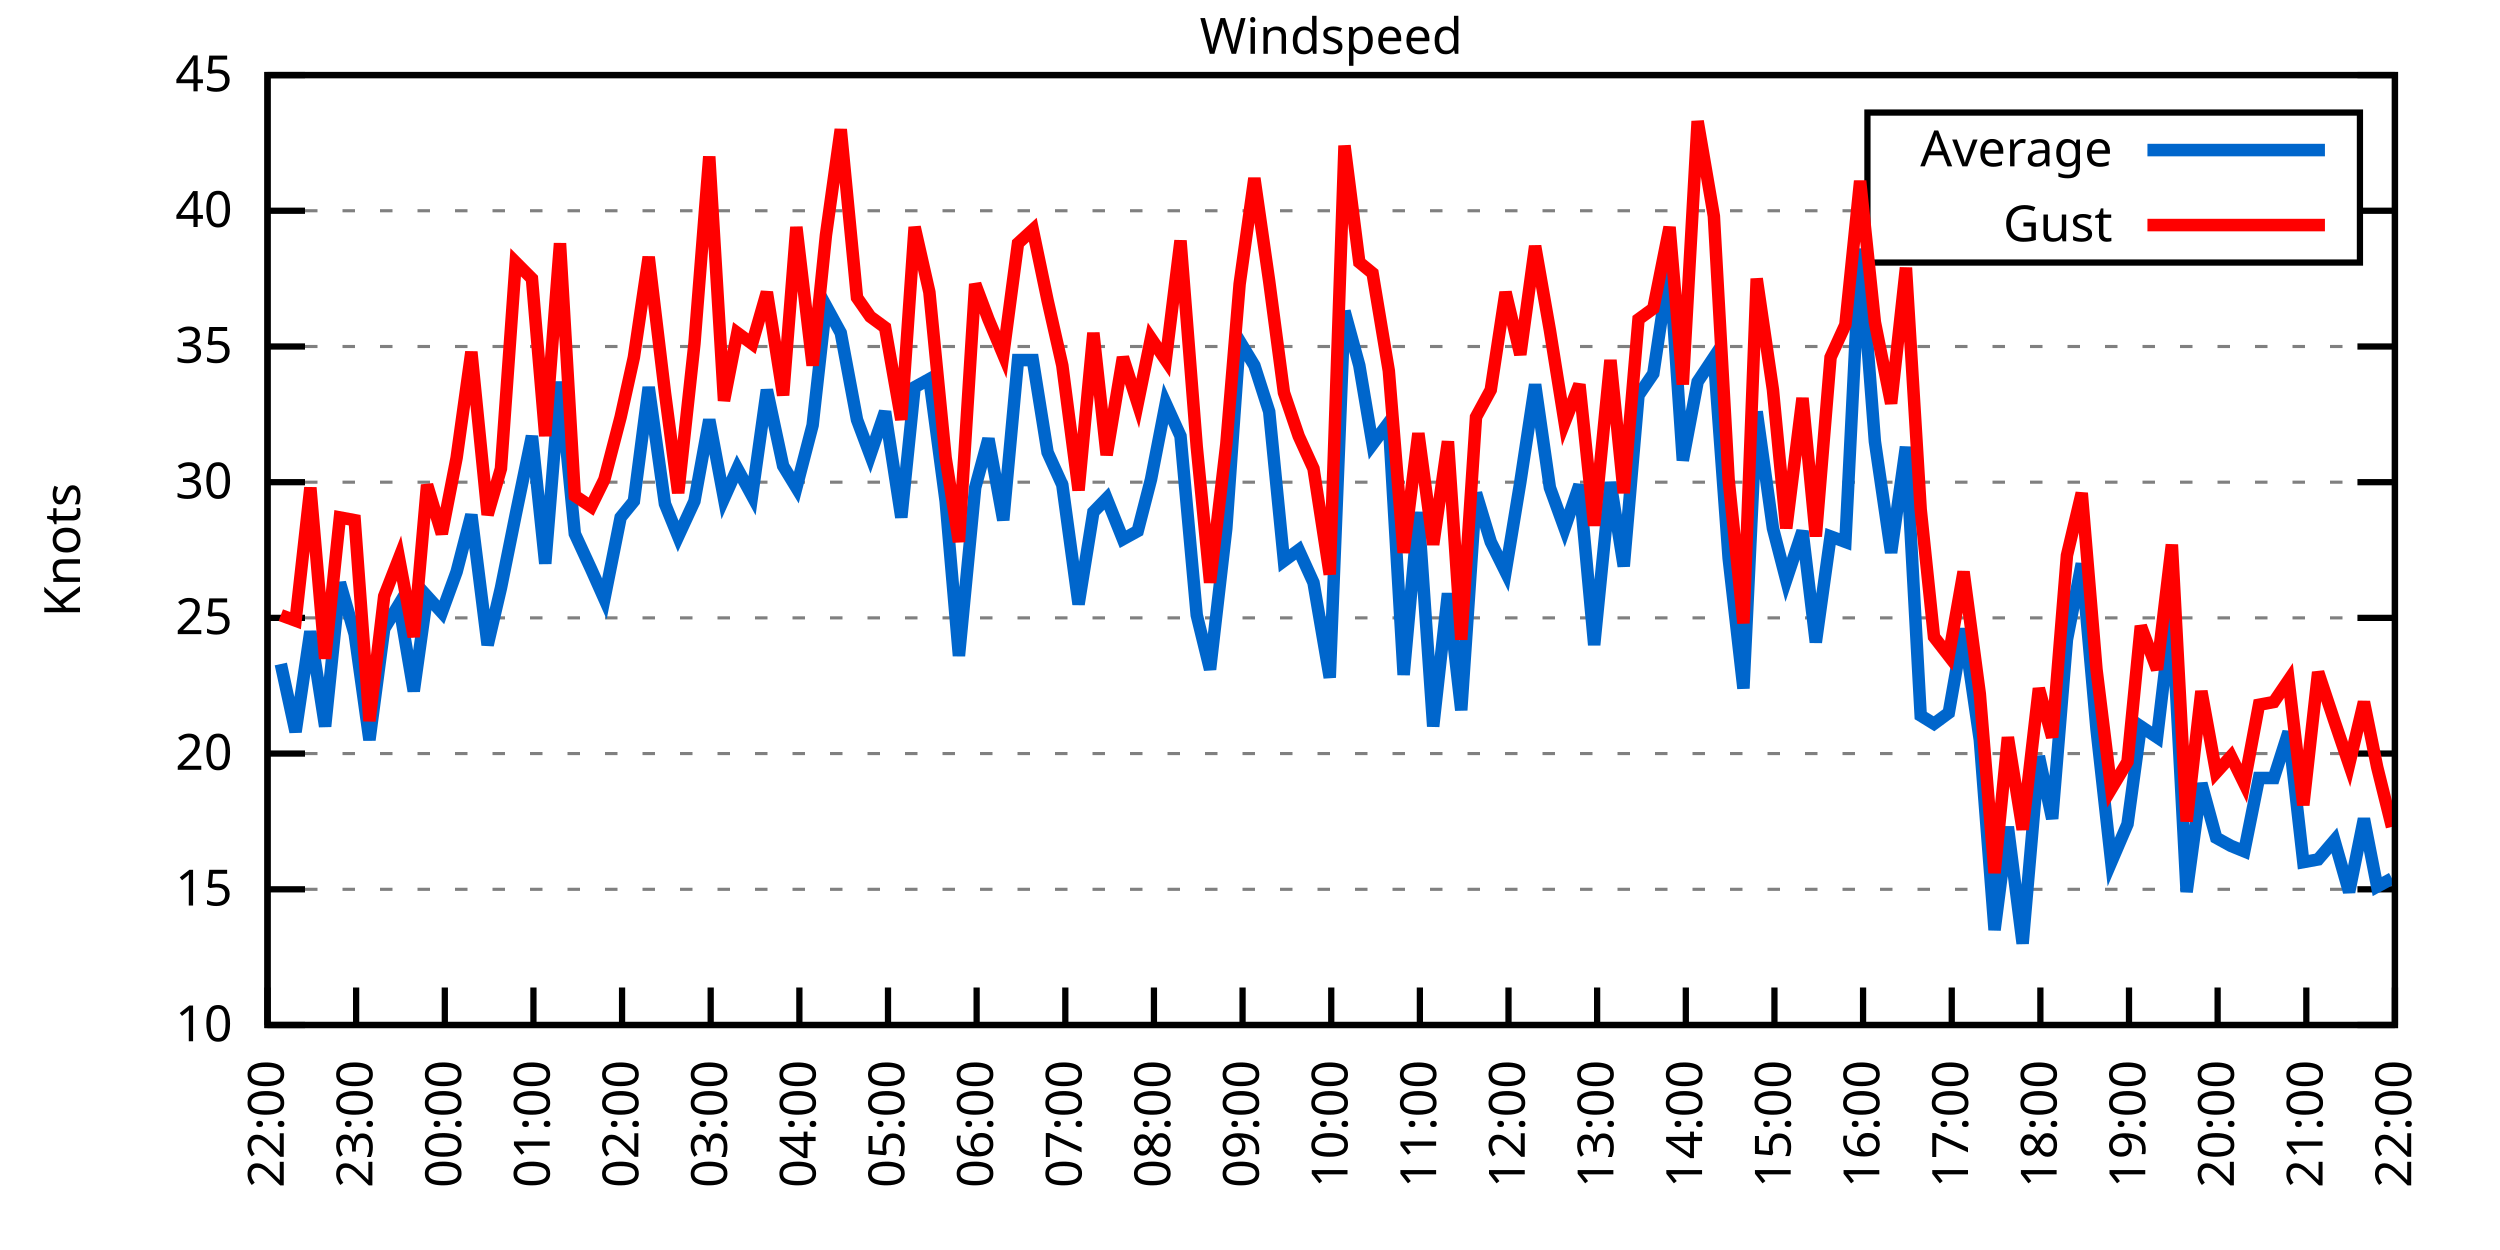
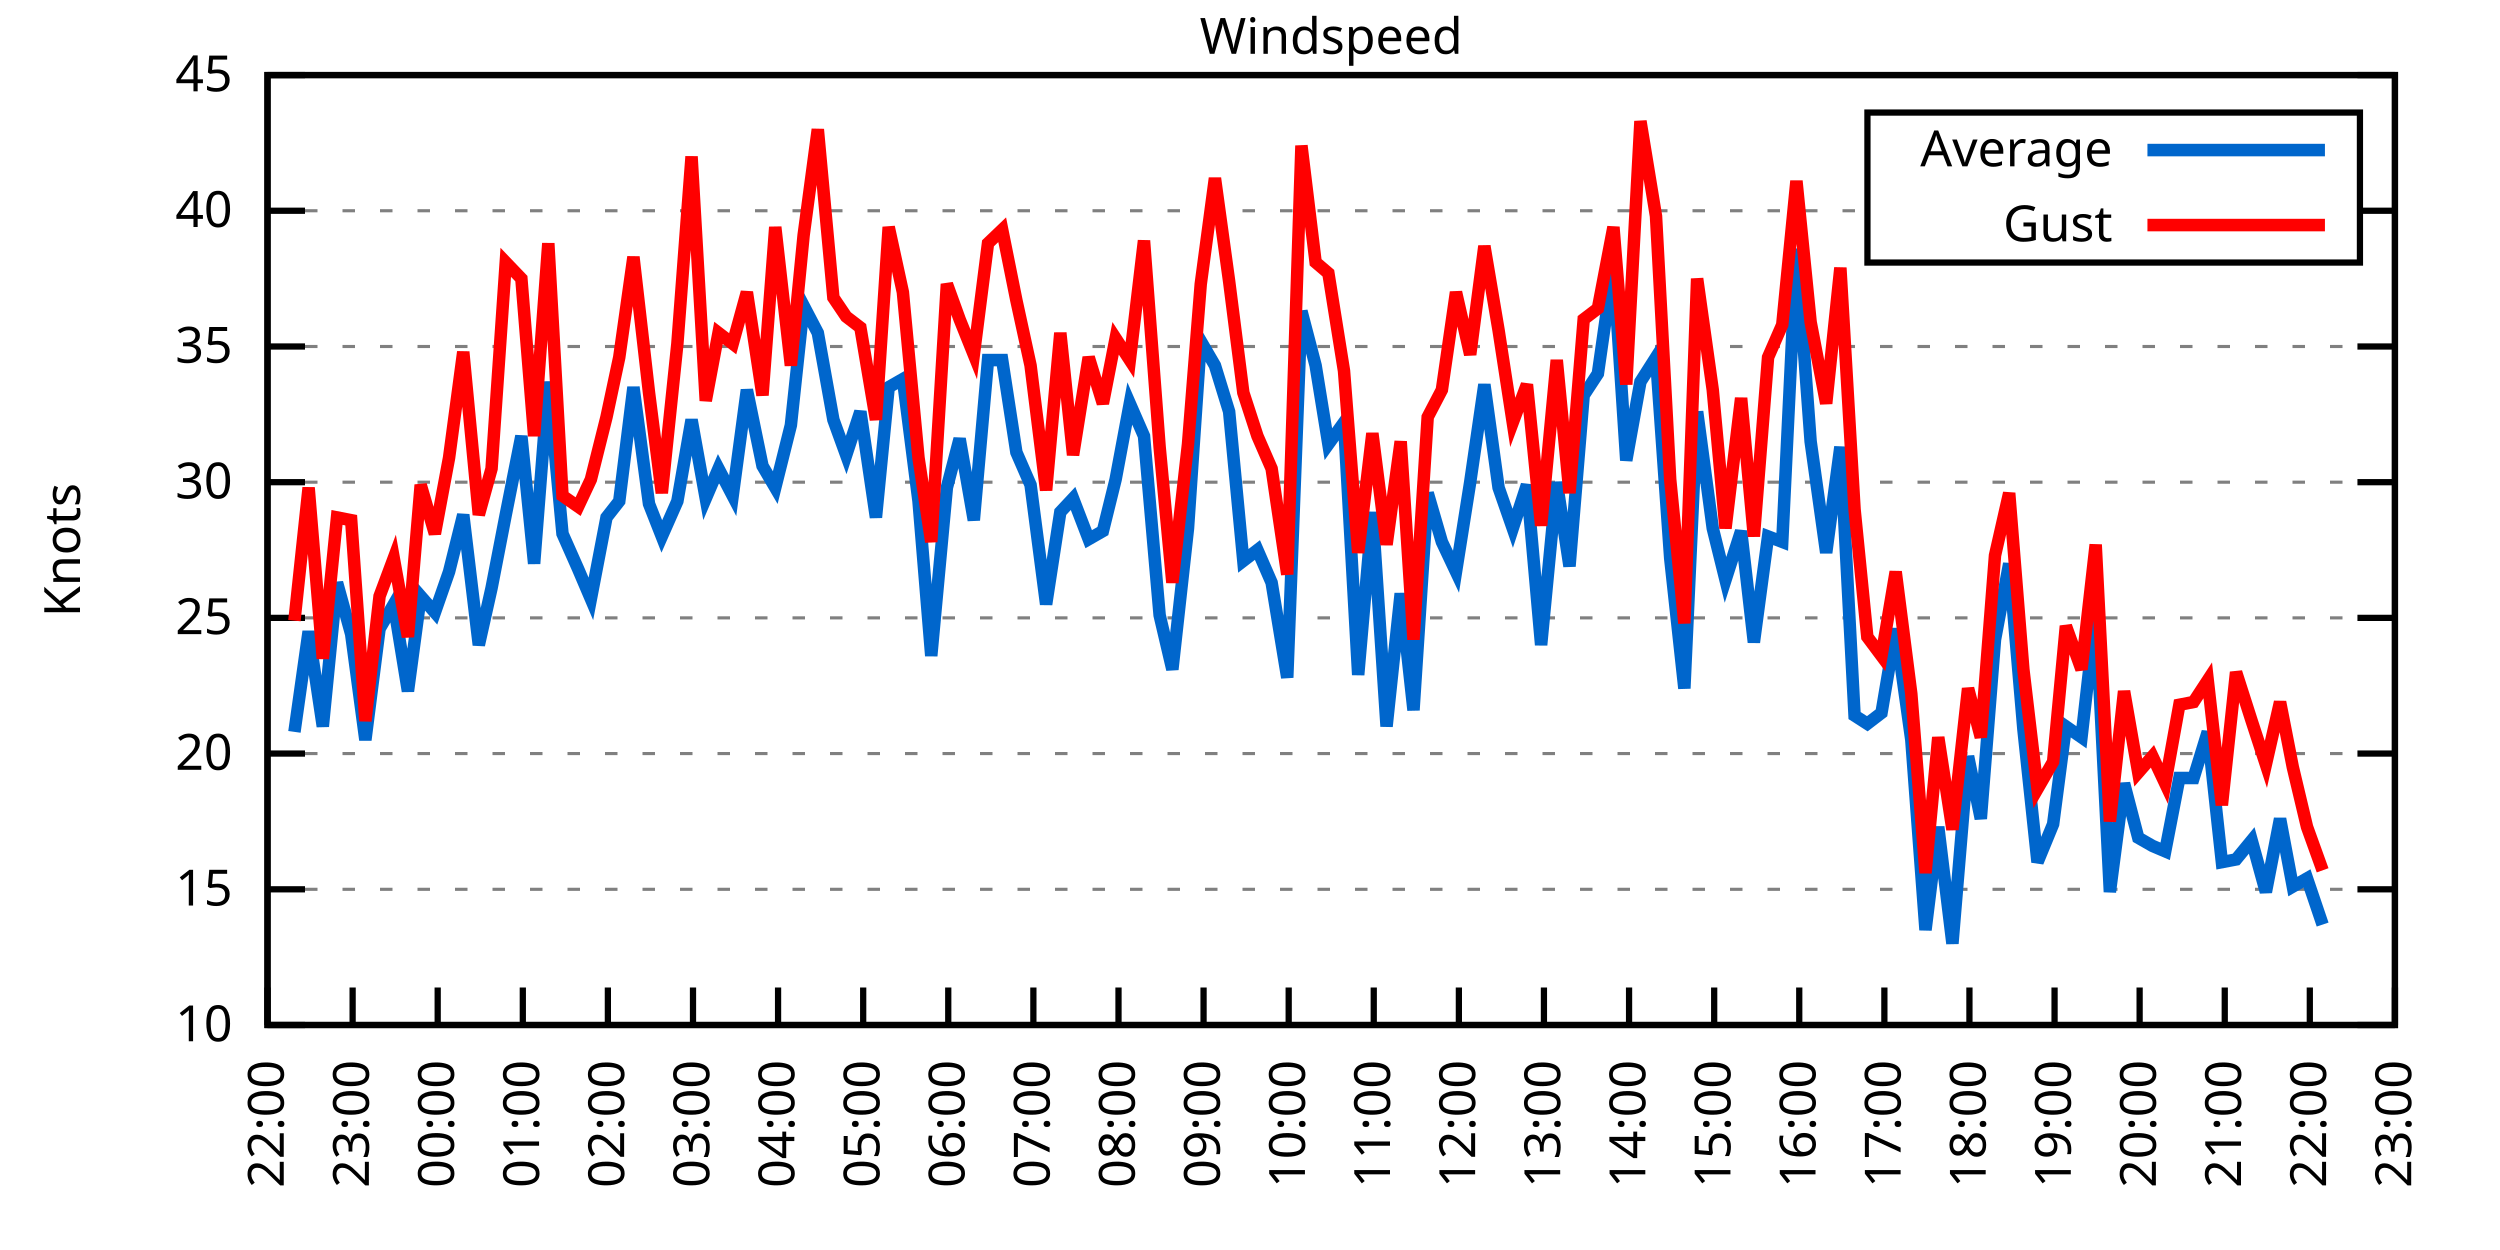
<svg xmlns="http://www.w3.org/2000/svg" xmlns:xlink="http://www.w3.org/1999/xlink" width="400" height="200" viewBox="0 0 400 200">
  <g id="gnuplot_canvas">
    <rect x="0" y="0" width="400" height="200" fill="none" />
    <defs>
      <circle id="gpDot" r="0.5" stroke-width="0.5" stroke="currentColor" />
      <path id="gpPt0" stroke-width="0.333" stroke="currentColor" d="M-1,0 h2 M0,-1 v2" />
      <path id="gpPt1" stroke-width="0.333" stroke="currentColor" d="M-1,-1 L1,1 M1,-1 L-1,1" />
      <path id="gpPt2" stroke-width="0.333" stroke="currentColor" d="M-1,0 L1,0 M0,-1 L0,1 M-1,-1 L1,1 M-1,1 L1,-1" />
      <rect id="gpPt3" stroke-width="0.333" stroke="currentColor" x="-1" y="-1" width="2" height="2" />
      <rect id="gpPt4" stroke-width="0.333" stroke="currentColor" fill="currentColor" x="-1" y="-1" width="2" height="2" />
      <circle id="gpPt5" stroke-width="0.333" stroke="currentColor" cx="0" cy="0" r="1" />
      <use xlink:href="#gpPt5" id="gpPt6" fill="currentColor" stroke="none" />
      <path id="gpPt7" stroke-width="0.333" stroke="currentColor" d="M0,-1.33 L-1.33,0.67 L1.33,0.67 z" />
      <use xlink:href="#gpPt7" id="gpPt8" fill="currentColor" stroke="none" />
      <use xlink:href="#gpPt7" id="gpPt9" stroke="currentColor" transform="rotate(180)" />
      <use xlink:href="#gpPt9" id="gpPt10" fill="currentColor" stroke="none" />
      <use xlink:href="#gpPt3" id="gpPt11" stroke="currentColor" transform="rotate(45)" />
      <use xlink:href="#gpPt11" id="gpPt12" fill="currentColor" stroke="none" />
      <path id="gpPt13" stroke-width="0.333" stroke="currentColor" d="M0,1.330 L1.265,0.411 L0.782,-1.067 L-0.782,-1.076 L-1.265,0.411 z" />
      <use xlink:href="#gpPt13" id="gpPt14" fill="currentColor" stroke="none" />
      <filter id="textbox" filterUnits="objectBoundingBox" x="0" y="0" height="1" width="1">
        <feFlood flood-color="white" flood-opacity="1" result="bgnd" />
        <feComposite in="SourceGraphic" in2="bgnd" operator="atop" />
      </filter>
      <filter id="greybox" filterUnits="objectBoundingBox" x="0" y="0" height="1" width="1">
        <feFlood flood-color="lightgrey" flood-opacity="1" result="grey" />
        <feComposite in="SourceGraphic" in2="grey" operator="atop" />
      </filter>
    </defs>
    <g fill="none" color="white" stroke="currentColor" stroke-width="1.00" stroke-linecap="butt" stroke-linejoin="miter">
</g>
    <g fill="none" color="black" stroke="currentColor" stroke-width="1.00" stroke-linecap="butt" stroke-linejoin="miter">
      <g stroke="none" shape-rendering="crispEdges">
        <polygon fill="rgb(255, 255, 255)" points="42.80,164.00 383.18,164.00 383.18,12.02 42.80,12.02 " />
      </g>
    </g>
    <g fill="none" color="black" stroke="currentColor" stroke-width="1.00" stroke-linecap="butt" stroke-linejoin="miter">
</g>
    <g fill="none" color="black" stroke="black" stroke-width="0.50" stroke-linecap="butt" stroke-linejoin="miter">
</g>
    <g fill="none" color="gray" stroke="currentColor" stroke-width="0.50" stroke-linecap="butt" stroke-linejoin="miter">
      <path stroke="gray" stroke-dasharray="2,4" class="gridline" d="M42.80,164.00 L383.19,164.00  " />
    </g>
    <g fill="none" color="gray" stroke="gray" stroke-width="1.00" stroke-linecap="butt" stroke-linejoin="miter">
</g>
    <g fill="none" color="black" stroke="currentColor" stroke-width="1.00" stroke-linecap="butt" stroke-linejoin="miter">
      <path stroke="black" d="M42.80,164.00 L48.80,164.00 M383.19,164.00 L377.19,164.00  " />
      <g transform="translate(37.20,166.60)" stroke="none" fill="black" font-family="Sans" font-size="8.00" text-anchor="end">
        <text>
          <tspan font-family="Sans"> 10</tspan>
        </text>
      </g>
    </g>
    <g fill="none" color="black" stroke="currentColor" stroke-width="1.00" stroke-linecap="butt" stroke-linejoin="miter">
</g>
    <g fill="none" color="black" stroke="black" stroke-width="0.50" stroke-linecap="butt" stroke-linejoin="miter">
</g>
    <g fill="none" color="gray" stroke="currentColor" stroke-width="0.50" stroke-linecap="butt" stroke-linejoin="miter">
      <path stroke="gray" stroke-dasharray="2,4" class="gridline" d="M42.80,142.29 L383.19,142.29  " />
    </g>
    <g fill="none" color="gray" stroke="gray" stroke-width="1.00" stroke-linecap="butt" stroke-linejoin="miter">
</g>
    <g fill="none" color="black" stroke="currentColor" stroke-width="1.00" stroke-linecap="butt" stroke-linejoin="miter">
      <path stroke="black" d="M42.80,142.29 L48.80,142.29 M383.19,142.29 L377.19,142.29  " />
      <g transform="translate(37.20,144.89)" stroke="none" fill="black" font-family="Sans" font-size="8.00" text-anchor="end">
        <text>
          <tspan font-family="Sans"> 15</tspan>
        </text>
      </g>
    </g>
    <g fill="none" color="black" stroke="currentColor" stroke-width="1.00" stroke-linecap="butt" stroke-linejoin="miter">
</g>
    <g fill="none" color="black" stroke="black" stroke-width="0.50" stroke-linecap="butt" stroke-linejoin="miter">
</g>
    <g fill="none" color="gray" stroke="currentColor" stroke-width="0.50" stroke-linecap="butt" stroke-linejoin="miter">
      <path stroke="gray" stroke-dasharray="2,4" class="gridline" d="M42.80,120.57 L383.19,120.57  " />
    </g>
    <g fill="none" color="gray" stroke="gray" stroke-width="1.00" stroke-linecap="butt" stroke-linejoin="miter">
</g>
    <g fill="none" color="black" stroke="currentColor" stroke-width="1.00" stroke-linecap="butt" stroke-linejoin="miter">
      <path stroke="black" d="M42.80,120.57 L48.80,120.57 M383.19,120.57 L377.19,120.57  " />
      <g transform="translate(37.20,123.17)" stroke="none" fill="black" font-family="Sans" font-size="8.00" text-anchor="end">
        <text>
          <tspan font-family="Sans"> 20</tspan>
        </text>
      </g>
    </g>
    <g fill="none" color="black" stroke="currentColor" stroke-width="1.00" stroke-linecap="butt" stroke-linejoin="miter">
</g>
    <g fill="none" color="black" stroke="black" stroke-width="0.50" stroke-linecap="butt" stroke-linejoin="miter">
</g>
    <g fill="none" color="gray" stroke="currentColor" stroke-width="0.50" stroke-linecap="butt" stroke-linejoin="miter">
      <path stroke="gray" stroke-dasharray="2,4" class="gridline" d="M42.80,98.86 L383.19,98.86  " />
    </g>
    <g fill="none" color="gray" stroke="gray" stroke-width="1.00" stroke-linecap="butt" stroke-linejoin="miter">
</g>
    <g fill="none" color="black" stroke="currentColor" stroke-width="1.00" stroke-linecap="butt" stroke-linejoin="miter">
      <path stroke="black" d="M42.80,98.86 L48.80,98.86 M383.19,98.86 L377.19,98.86  " />
      <g transform="translate(37.20,101.46)" stroke="none" fill="black" font-family="Sans" font-size="8.00" text-anchor="end">
        <text>
          <tspan font-family="Sans"> 25</tspan>
        </text>
      </g>
    </g>
    <g fill="none" color="black" stroke="currentColor" stroke-width="1.00" stroke-linecap="butt" stroke-linejoin="miter">
</g>
    <g fill="none" color="black" stroke="black" stroke-width="0.50" stroke-linecap="butt" stroke-linejoin="miter">
</g>
    <g fill="none" color="gray" stroke="currentColor" stroke-width="0.50" stroke-linecap="butt" stroke-linejoin="miter">
      <path stroke="gray" stroke-dasharray="2,4" class="gridline" d="M42.80,77.15 L383.19,77.15  " />
    </g>
    <g fill="none" color="gray" stroke="gray" stroke-width="1.00" stroke-linecap="butt" stroke-linejoin="miter">
</g>
    <g fill="none" color="black" stroke="currentColor" stroke-width="1.00" stroke-linecap="butt" stroke-linejoin="miter">
      <path stroke="black" d="M42.80,77.15 L48.80,77.15 M383.19,77.15 L377.19,77.15  " />
      <g transform="translate(37.20,79.75)" stroke="none" fill="black" font-family="Sans" font-size="8.00" text-anchor="end">
        <text>
          <tspan font-family="Sans"> 30</tspan>
        </text>
      </g>
    </g>
    <g fill="none" color="black" stroke="currentColor" stroke-width="1.00" stroke-linecap="butt" stroke-linejoin="miter">
</g>
    <g fill="none" color="black" stroke="black" stroke-width="0.50" stroke-linecap="butt" stroke-linejoin="miter">
</g>
    <g fill="none" color="gray" stroke="currentColor" stroke-width="0.50" stroke-linecap="butt" stroke-linejoin="miter">
      <path stroke="gray" stroke-dasharray="2,4" class="gridline" d="M42.80,55.44 L383.19,55.44  " />
    </g>
    <g fill="none" color="gray" stroke="gray" stroke-width="1.00" stroke-linecap="butt" stroke-linejoin="miter">
</g>
    <g fill="none" color="black" stroke="currentColor" stroke-width="1.00" stroke-linecap="butt" stroke-linejoin="miter">
      <path stroke="black" d="M42.80,55.44 L48.80,55.44 M383.19,55.44 L377.19,55.44  " />
      <g transform="translate(37.20,58.04)" stroke="none" fill="black" font-family="Sans" font-size="8.00" text-anchor="end">
        <text>
          <tspan font-family="Sans"> 35</tspan>
        </text>
      </g>
    </g>
    <g fill="none" color="black" stroke="currentColor" stroke-width="1.00" stroke-linecap="butt" stroke-linejoin="miter">
</g>
    <g fill="none" color="black" stroke="black" stroke-width="0.50" stroke-linecap="butt" stroke-linejoin="miter">
</g>
    <g fill="none" color="gray" stroke="currentColor" stroke-width="0.50" stroke-linecap="butt" stroke-linejoin="miter">
      <path stroke="gray" stroke-dasharray="2,4" class="gridline" d="M42.80,33.72 L298.79,33.72 M377.59,33.72 L383.19,33.72  " />
    </g>
    <g fill="none" color="gray" stroke="gray" stroke-width="1.00" stroke-linecap="butt" stroke-linejoin="miter">
</g>
    <g fill="none" color="black" stroke="currentColor" stroke-width="1.00" stroke-linecap="butt" stroke-linejoin="miter">
      <path stroke="black" d="M42.80,33.72 L48.80,33.72 M383.19,33.72 L377.19,33.72  " />
      <g transform="translate(37.20,36.32)" stroke="none" fill="black" font-family="Sans" font-size="8.00" text-anchor="end">
        <text>
          <tspan font-family="Sans"> 40</tspan>
        </text>
      </g>
    </g>
    <g fill="none" color="black" stroke="currentColor" stroke-width="1.00" stroke-linecap="butt" stroke-linejoin="miter">
</g>
    <g fill="none" color="black" stroke="black" stroke-width="0.50" stroke-linecap="butt" stroke-linejoin="miter">
</g>
    <g fill="none" color="gray" stroke="currentColor" stroke-width="0.50" stroke-linecap="butt" stroke-linejoin="miter">
      <path stroke="gray" stroke-dasharray="2,4" class="gridline" d="M42.80,12.01 L383.19,12.01  " />
    </g>
    <g fill="none" color="gray" stroke="gray" stroke-width="1.00" stroke-linecap="butt" stroke-linejoin="miter">
</g>
    <g fill="none" color="black" stroke="currentColor" stroke-width="1.00" stroke-linecap="butt" stroke-linejoin="miter">
      <path stroke="black" d="M42.80,12.01 L48.80,12.01 M383.19,12.01 L377.19,12.01  " />
      <g transform="translate(37.20,14.61)" stroke="none" fill="black" font-family="Sans" font-size="8.00" text-anchor="end">
        <text>
          <tspan font-family="Sans"> 45</tspan>
        </text>
      </g>
    </g>
    <g fill="none" color="black" stroke="currentColor" stroke-width="1.00" stroke-linecap="butt" stroke-linejoin="miter">
      <path stroke="black" d="M42.80,164.00 L42.80,158.00  " />
      <g transform="translate(45.40,169.60) rotate(270.00)" stroke="none" fill="black" font-family="Sans" font-size="8.00" text-anchor="end">
        <text>
          <tspan font-family="Sans">22:00</tspan>
        </text>
      </g>
    </g>
    <g fill="none" color="black" stroke="currentColor" stroke-width="1.00" stroke-linecap="butt" stroke-linejoin="miter">
-       <path stroke="black" d="M56.98,164.00 L56.98,158.00  " />
-       <g transform="translate(59.58,169.60) rotate(270.00)" stroke="none" fill="black" font-family="Sans" font-size="8.00" text-anchor="end">
+       <path stroke="black" d="M56.42,164.00 L56.42,158.00  " />
+       <g transform="translate(59.02,169.60) rotate(270.00)" stroke="none" fill="black" font-family="Sans" font-size="8.00" text-anchor="end">
        <text>
          <tspan font-family="Sans">23:00</tspan>
        </text>
      </g>
    </g>
    <g fill="none" color="black" stroke="currentColor" stroke-width="1.00" stroke-linecap="butt" stroke-linejoin="miter">
-       <path stroke="black" d="M71.17,164.00 L71.17,158.00  " />
-       <g transform="translate(73.77,169.60) rotate(270.00)" stroke="none" fill="black" font-family="Sans" font-size="8.00" text-anchor="end">
+       <path stroke="black" d="M70.03,164.00 L70.03,158.00  " />
+       <g transform="translate(72.63,169.60) rotate(270.00)" stroke="none" fill="black" font-family="Sans" font-size="8.00" text-anchor="end">
        <text>
          <tspan font-family="Sans">00:00</tspan>
        </text>
      </g>
    </g>
    <g fill="none" color="black" stroke="currentColor" stroke-width="1.00" stroke-linecap="butt" stroke-linejoin="miter">
-       <path stroke="black" d="M85.35,164.00 L85.35,158.00  " />
-       <g transform="translate(87.95,169.60) rotate(270.00)" stroke="none" fill="black" font-family="Sans" font-size="8.00" text-anchor="end">
+       <path stroke="black" d="M83.65,164.00 L83.65,158.00  " />
+       <g transform="translate(86.25,169.60) rotate(270.00)" stroke="none" fill="black" font-family="Sans" font-size="8.00" text-anchor="end">
        <text>
          <tspan font-family="Sans">01:00</tspan>
        </text>
      </g>
    </g>
    <g fill="none" color="black" stroke="currentColor" stroke-width="1.00" stroke-linecap="butt" stroke-linejoin="miter">
-       <path stroke="black" d="M99.53,164.00 L99.53,158.00  " />
-       <g transform="translate(102.13,169.60) rotate(270.00)" stroke="none" fill="black" font-family="Sans" font-size="8.00" text-anchor="end">
+       <path stroke="black" d="M97.26,164.00 L97.26,158.00  " />
+       <g transform="translate(99.86,169.60) rotate(270.00)" stroke="none" fill="black" font-family="Sans" font-size="8.00" text-anchor="end">
        <text>
          <tspan font-family="Sans">02:00</tspan>
        </text>
      </g>
    </g>
    <g fill="none" color="black" stroke="currentColor" stroke-width="1.00" stroke-linecap="butt" stroke-linejoin="miter">
-       <path stroke="black" d="M113.71,164.00 L113.71,158.00  " />
-       <g transform="translate(116.31,169.60) rotate(270.00)" stroke="none" fill="black" font-family="Sans" font-size="8.00" text-anchor="end">
+       <path stroke="black" d="M110.88,164.00 L110.88,158.00  " />
+       <g transform="translate(113.48,169.60) rotate(270.00)" stroke="none" fill="black" font-family="Sans" font-size="8.00" text-anchor="end">
        <text>
          <tspan font-family="Sans">03:00</tspan>
        </text>
      </g>
    </g>
    <g fill="none" color="black" stroke="currentColor" stroke-width="1.00" stroke-linecap="butt" stroke-linejoin="miter">
-       <path stroke="black" d="M127.90,164.00 L127.90,158.00  " />
-       <g transform="translate(130.50,169.60) rotate(270.00)" stroke="none" fill="black" font-family="Sans" font-size="8.00" text-anchor="end">
+       <path stroke="black" d="M124.49,164.00 L124.49,158.00  " />
+       <g transform="translate(127.09,169.60) rotate(270.00)" stroke="none" fill="black" font-family="Sans" font-size="8.00" text-anchor="end">
        <text>
          <tspan font-family="Sans">04:00</tspan>
        </text>
      </g>
    </g>
    <g fill="none" color="black" stroke="currentColor" stroke-width="1.00" stroke-linecap="butt" stroke-linejoin="miter">
-       <path stroke="black" d="M142.08,164.00 L142.08,158.00  " />
-       <g transform="translate(144.68,169.60) rotate(270.00)" stroke="none" fill="black" font-family="Sans" font-size="8.00" text-anchor="end">
+       <path stroke="black" d="M138.11,164.00 L138.11,158.00  " />
+       <g transform="translate(140.71,169.60) rotate(270.00)" stroke="none" fill="black" font-family="Sans" font-size="8.00" text-anchor="end">
        <text>
          <tspan font-family="Sans">05:00</tspan>
        </text>
      </g>
    </g>
    <g fill="none" color="black" stroke="currentColor" stroke-width="1.00" stroke-linecap="butt" stroke-linejoin="miter">
-       <path stroke="black" d="M156.26,164.00 L156.26,158.00  " />
-       <g transform="translate(158.86,169.60) rotate(270.00)" stroke="none" fill="black" font-family="Sans" font-size="8.00" text-anchor="end">
+       <path stroke="black" d="M151.72,164.00 L151.72,158.00  " />
+       <g transform="translate(154.32,169.60) rotate(270.00)" stroke="none" fill="black" font-family="Sans" font-size="8.00" text-anchor="end">
        <text>
          <tspan font-family="Sans">06:00</tspan>
        </text>
      </g>
    </g>
    <g fill="none" color="black" stroke="currentColor" stroke-width="1.00" stroke-linecap="butt" stroke-linejoin="miter">
-       <path stroke="black" d="M170.45,164.00 L170.45,158.00  " />
-       <g transform="translate(173.05,169.60) rotate(270.00)" stroke="none" fill="black" font-family="Sans" font-size="8.00" text-anchor="end">
+       <path stroke="black" d="M165.34,164.00 L165.34,158.00  " />
+       <g transform="translate(167.94,169.60) rotate(270.00)" stroke="none" fill="black" font-family="Sans" font-size="8.00" text-anchor="end">
        <text>
          <tspan font-family="Sans">07:00</tspan>
        </text>
      </g>
    </g>
    <g fill="none" color="black" stroke="currentColor" stroke-width="1.00" stroke-linecap="butt" stroke-linejoin="miter">
-       <path stroke="black" d="M184.63,164.00 L184.63,158.00  " />
-       <g transform="translate(187.23,169.60) rotate(270.00)" stroke="none" fill="black" font-family="Sans" font-size="8.00" text-anchor="end">
+       <path stroke="black" d="M178.96,164.00 L178.96,158.00  " />
+       <g transform="translate(181.56,169.60) rotate(270.00)" stroke="none" fill="black" font-family="Sans" font-size="8.00" text-anchor="end">
        <text>
          <tspan font-family="Sans">08:00</tspan>
        </text>
      </g>
    </g>
    <g fill="none" color="black" stroke="currentColor" stroke-width="1.00" stroke-linecap="butt" stroke-linejoin="miter">
-       <path stroke="black" d="M198.81,164.00 L198.81,158.00  " />
-       <g transform="translate(201.41,169.60) rotate(270.00)" stroke="none" fill="black" font-family="Sans" font-size="8.00" text-anchor="end">
+       <path stroke="black" d="M192.57,164.00 L192.57,158.00  " />
+       <g transform="translate(195.17,169.60) rotate(270.00)" stroke="none" fill="black" font-family="Sans" font-size="8.00" text-anchor="end">
        <text>
          <tspan font-family="Sans">09:00</tspan>
        </text>
      </g>
    </g>
    <g fill="none" color="black" stroke="currentColor" stroke-width="1.00" stroke-linecap="butt" stroke-linejoin="miter">
-       <path stroke="black" d="M213.00,164.00 L213.00,158.00  " />
-       <g transform="translate(215.60,169.60) rotate(270.00)" stroke="none" fill="black" font-family="Sans" font-size="8.00" text-anchor="end">
+       <path stroke="black" d="M206.19,164.00 L206.19,158.00  " />
+       <g transform="translate(208.79,169.60) rotate(270.00)" stroke="none" fill="black" font-family="Sans" font-size="8.00" text-anchor="end">
        <text>
          <tspan font-family="Sans">10:00</tspan>
        </text>
      </g>
    </g>
    <g fill="none" color="black" stroke="currentColor" stroke-width="1.00" stroke-linecap="butt" stroke-linejoin="miter">
-       <path stroke="black" d="M227.18,164.00 L227.18,158.00  " />
-       <g transform="translate(229.78,169.60) rotate(270.00)" stroke="none" fill="black" font-family="Sans" font-size="8.00" text-anchor="end">
+       <path stroke="black" d="M219.80,164.00 L219.80,158.00  " />
+       <g transform="translate(222.40,169.60) rotate(270.00)" stroke="none" fill="black" font-family="Sans" font-size="8.00" text-anchor="end">
        <text>
          <tspan font-family="Sans">11:00</tspan>
        </text>
      </g>
    </g>
    <g fill="none" color="black" stroke="currentColor" stroke-width="1.00" stroke-linecap="butt" stroke-linejoin="miter">
-       <path stroke="black" d="M241.36,164.00 L241.36,158.00  " />
-       <g transform="translate(243.96,169.60) rotate(270.00)" stroke="none" fill="black" font-family="Sans" font-size="8.00" text-anchor="end">
+       <path stroke="black" d="M233.42,164.00 L233.42,158.00  " />
+       <g transform="translate(236.02,169.60) rotate(270.00)" stroke="none" fill="black" font-family="Sans" font-size="8.00" text-anchor="end">
        <text>
          <tspan font-family="Sans">12:00</tspan>
        </text>
      </g>
    </g>
    <g fill="none" color="black" stroke="currentColor" stroke-width="1.00" stroke-linecap="butt" stroke-linejoin="miter">
-       <path stroke="black" d="M255.54,164.00 L255.54,158.00  " />
-       <g transform="translate(258.14,169.60) rotate(270.00)" stroke="none" fill="black" font-family="Sans" font-size="8.00" text-anchor="end">
+       <path stroke="black" d="M247.03,164.00 L247.03,158.00  " />
+       <g transform="translate(249.63,169.60) rotate(270.00)" stroke="none" fill="black" font-family="Sans" font-size="8.00" text-anchor="end">
        <text>
          <tspan font-family="Sans">13:00</tspan>
        </text>
      </g>
    </g>
    <g fill="none" color="black" stroke="currentColor" stroke-width="1.00" stroke-linecap="butt" stroke-linejoin="miter">
-       <path stroke="black" d="M269.73,164.00 L269.73,158.00  " />
-       <g transform="translate(272.33,169.60) rotate(270.00)" stroke="none" fill="black" font-family="Sans" font-size="8.00" text-anchor="end">
+       <path stroke="black" d="M260.65,164.00 L260.65,158.00  " />
+       <g transform="translate(263.25,169.60) rotate(270.00)" stroke="none" fill="black" font-family="Sans" font-size="8.00" text-anchor="end">
        <text>
          <tspan font-family="Sans">14:00</tspan>
        </text>
      </g>
    </g>
    <g fill="none" color="black" stroke="currentColor" stroke-width="1.00" stroke-linecap="butt" stroke-linejoin="miter">
-       <path stroke="black" d="M283.91,164.00 L283.91,158.00  " />
-       <g transform="translate(286.51,169.60) rotate(270.00)" stroke="none" fill="black" font-family="Sans" font-size="8.00" text-anchor="end">
+       <path stroke="black" d="M274.27,164.00 L274.27,158.00  " />
+       <g transform="translate(276.87,169.60) rotate(270.00)" stroke="none" fill="black" font-family="Sans" font-size="8.00" text-anchor="end">
        <text>
          <tspan font-family="Sans">15:00</tspan>
        </text>
      </g>
    </g>
    <g fill="none" color="black" stroke="currentColor" stroke-width="1.00" stroke-linecap="butt" stroke-linejoin="miter">
-       <path stroke="black" d="M298.09,164.00 L298.09,158.00  " />
-       <g transform="translate(300.69,169.60) rotate(270.00)" stroke="none" fill="black" font-family="Sans" font-size="8.00" text-anchor="end">
+       <path stroke="black" d="M287.88,164.00 L287.88,158.00  " />
+       <g transform="translate(290.48,169.60) rotate(270.00)" stroke="none" fill="black" font-family="Sans" font-size="8.00" text-anchor="end">
        <text>
          <tspan font-family="Sans">16:00</tspan>
        </text>
      </g>
    </g>
    <g fill="none" color="black" stroke="currentColor" stroke-width="1.00" stroke-linecap="butt" stroke-linejoin="miter">
-       <path stroke="black" d="M312.28,164.00 L312.28,158.00  " />
-       <g transform="translate(314.88,169.60) rotate(270.00)" stroke="none" fill="black" font-family="Sans" font-size="8.00" text-anchor="end">
+       <path stroke="black" d="M301.50,164.00 L301.50,158.00  " />
+       <g transform="translate(304.10,169.60) rotate(270.00)" stroke="none" fill="black" font-family="Sans" font-size="8.00" text-anchor="end">
        <text>
          <tspan font-family="Sans">17:00</tspan>
        </text>
      </g>
    </g>
    <g fill="none" color="black" stroke="currentColor" stroke-width="1.00" stroke-linecap="butt" stroke-linejoin="miter">
-       <path stroke="black" d="M326.46,164.00 L326.46,158.00  " />
-       <g transform="translate(329.06,169.60) rotate(270.00)" stroke="none" fill="black" font-family="Sans" font-size="8.00" text-anchor="end">
+       <path stroke="black" d="M315.11,164.00 L315.11,158.00  " />
+       <g transform="translate(317.71,169.60) rotate(270.00)" stroke="none" fill="black" font-family="Sans" font-size="8.00" text-anchor="end">
        <text>
          <tspan font-family="Sans">18:00</tspan>
        </text>
      </g>
    </g>
    <g fill="none" color="black" stroke="currentColor" stroke-width="1.00" stroke-linecap="butt" stroke-linejoin="miter">
-       <path stroke="black" d="M340.64,164.00 L340.64,158.00  " />
-       <g transform="translate(343.24,169.60) rotate(270.00)" stroke="none" fill="black" font-family="Sans" font-size="8.00" text-anchor="end">
+       <path stroke="black" d="M328.73,164.00 L328.73,158.00  " />
+       <g transform="translate(331.33,169.60) rotate(270.00)" stroke="none" fill="black" font-family="Sans" font-size="8.00" text-anchor="end">
        <text>
          <tspan font-family="Sans">19:00</tspan>
        </text>
      </g>
    </g>
    <g fill="none" color="black" stroke="currentColor" stroke-width="1.00" stroke-linecap="butt" stroke-linejoin="miter">
-       <path stroke="black" d="M354.82,164.00 L354.82,158.00  " />
-       <g transform="translate(357.42,169.60) rotate(270.00)" stroke="none" fill="black" font-family="Sans" font-size="8.00" text-anchor="end">
+       <path stroke="black" d="M342.34,164.00 L342.34,158.00  " />
+       <g transform="translate(344.94,169.60) rotate(270.00)" stroke="none" fill="black" font-family="Sans" font-size="8.00" text-anchor="end">
        <text>
          <tspan font-family="Sans">20:00</tspan>
        </text>
      </g>
    </g>
    <g fill="none" color="black" stroke="currentColor" stroke-width="1.00" stroke-linecap="butt" stroke-linejoin="miter">
-       <path stroke="black" d="M369.01,164.00 L369.01,158.00  " />
-       <g transform="translate(371.61,169.60) rotate(270.00)" stroke="none" fill="black" font-family="Sans" font-size="8.00" text-anchor="end">
+       <path stroke="black" d="M355.96,164.00 L355.96,158.00  " />
+       <g transform="translate(358.56,169.60) rotate(270.00)" stroke="none" fill="black" font-family="Sans" font-size="8.00" text-anchor="end">
        <text>
          <tspan font-family="Sans">21:00</tspan>
+         </text>
+       </g>
+     </g>
+     <g fill="none" color="black" stroke="currentColor" stroke-width="1.00" stroke-linecap="butt" stroke-linejoin="miter">
+       <path stroke="black" d="M369.57,164.00 L369.57,158.00  " />
+       <g transform="translate(372.17,169.60) rotate(270.00)" stroke="none" fill="black" font-family="Sans" font-size="8.00" text-anchor="end">
+         <text>
+           <tspan font-family="Sans">22:00</tspan>
        </text>
      </g>
    </g>
    <g fill="none" color="black" stroke="currentColor" stroke-width="1.00" stroke-linecap="butt" stroke-linejoin="miter">
      <path stroke="black" d="M383.19,164.00 L383.19,158.00  " />
      <g transform="translate(385.79,169.60) rotate(270.00)" stroke="none" fill="black" font-family="Sans" font-size="8.00" text-anchor="end">
        <text>
-           <tspan font-family="Sans">22:00</tspan>
+           <tspan font-family="Sans">23:00</tspan>
        </text>
      </g>
    </g>
    <g fill="none" color="black" stroke="currentColor" stroke-width="1.00" stroke-linecap="butt" stroke-linejoin="miter">
</g>
    <g fill="none" color="black" stroke="currentColor" stroke-width="1.00" stroke-linecap="butt" stroke-linejoin="miter">
      <path stroke="black" d="M42.80,12.01 L42.80,164.00 L383.19,164.00 L383.19,12.01 L42.80,12.01 Z  " />
    </g>
    <g fill="none" color="black" stroke="currentColor" stroke-width="1.00" stroke-linecap="butt" stroke-linejoin="miter">
</g>
    <g fill="none" color="black" stroke="currentColor" stroke-width="1.00" stroke-linecap="butt" stroke-linejoin="miter">
      <path stroke="black" d="M298.79,42.01 L298.79,18.01 L377.59,18.01 L377.59,42.01 L298.79,42.01 Z  " />
    </g>
    <g id="Windspeed_plot_1">
      <g fill="none" color="white" stroke="black" stroke-width="2.00" stroke-linecap="butt" stroke-linejoin="miter">
</g>
      <g fill="none" color="black" stroke="currentColor" stroke-width="2.00" stroke-linecap="butt" stroke-linejoin="miter">
        <g transform="translate(337.99,26.61)" stroke="none" fill="black" font-family="Sans" font-size="8.00" text-anchor="end">
          <text>
            <tspan font-family="Sans">Average</tspan>
          </text>
        </g>
      </g>
      <g fill="none" color="black" stroke="currentColor" stroke-width="2.00" stroke-linecap="butt" stroke-linejoin="miter">
-         <path stroke="rgb(  0, 102, 204)" d="M343.59,24.01 L371.99,24.01 M44.93,106.24 L47.29,117.10 L49.66,101.03 L52.02,116.23 L54.38,93.22 L56.75,101.47   L59.11,118.40 L61.47,100.60 L63.84,96.69 L66.20,110.59 L68.33,95.39 L70.69,97.99 L73.06,91.48 L75.42,82.36   L78.02,103.20 L80.15,94.08 L82.51,82.36 L85.11,69.77 L87.24,90.18 L89.60,61.08 L91.97,85.40 L94.57,91.04   L96.70,95.82 L99.30,82.79 L101.42,80.19 L103.79,61.95 L106.39,80.62 L108.51,85.83 L111.11,80.19 L113.48,67.16   L115.84,79.75 L117.97,74.98 L120.33,79.32 L122.70,62.38 L125.30,74.54 L127.42,78.02 L130.02,68.03 L132.15,48.92   L134.52,53.26 L137.12,67.16 L139.24,72.81 L141.61,65.86 L144.21,82.79 L146.34,61.95 L148.70,60.65 L151.30,80.19   L153.43,104.94 L156.03,78.02 L158.15,70.20 L160.52,83.23 L162.88,57.61 L165.25,57.61 L167.61,72.37 L169.97,77.58   L172.57,96.69 L174.94,81.93 L177.06,79.75 L179.67,86.27 L182.03,84.97 L184.16,76.71 L186.52,64.56 L188.88,69.77   L191.48,98.43 L193.61,107.11 L196.21,84.53 L198.34,54.57 L200.70,58.48 L203.07,65.86 L205.43,89.74 L207.79,88.00   L210.16,93.22 L212.76,108.42 L215.12,49.79 L217.49,58.48 L219.61,71.07 L222.21,67.59 L224.58,107.98 L226.94,81.93   L229.31,116.23 L231.67,94.95 L233.80,113.63 L236.16,78.89 L238.52,86.70 L240.89,91.48 L243.25,77.15 L245.62,61.52   L247.98,78.02 L250.34,84.53 L252.71,77.58 L255.07,103.20 L257.67,77.15 L259.80,90.61 L262.16,63.25 L264.53,59.78   L267.13,42.41 L269.25,73.67 L271.62,61.08 L274.22,57.17 L276.58,89.31 L278.95,110.15 L281.07,65.86 L283.67,84.53   L285.80,92.78 L288.40,84.97 L290.53,102.77 L292.89,85.83 L295.26,86.70 L297.62,39.80 L299.98,70.63 L302.58,88.44   L304.95,71.50 L307.31,114.49 L309.44,115.80 L311.80,114.06 L314.17,100.60 L316.77,118.40 L319.13,148.80 L321.26,132.30   L323.62,150.97 L326.22,121.01 L328.35,131.00 L330.71,102.34 L333.08,90.18 L335.44,116.67 L337.80,137.94 L340.40,131.86   L342.53,116.23 L345.13,117.97 L347.50,97.99 L349.86,142.72 L352.22,125.35 L354.59,134.04 L356.95,135.34 L359.08,136.21   L361.44,124.48 L363.81,124.48 L366.17,117.10 L368.53,137.94 L370.90,137.51 L373.50,134.47 L375.86,142.72 L378.23,131.00   L380.35,141.85 L382.72,140.55  " />
+         <path stroke="rgb(  0, 102, 204)" d="M343.59,24.01 L371.99,24.01 M47.11,117.10 L49.38,101.03 L51.65,116.23 L53.92,93.22 L56.19,101.47 L58.46,118.40   L60.73,100.60 L63.00,96.69 L65.27,110.59 L67.31,95.39 L69.58,97.99 L71.85,91.48 L74.12,82.36 L76.61,103.20   L78.65,94.08 L80.92,82.36 L83.42,69.77 L85.46,90.18 L87.73,61.08 L90.00,85.40 L92.50,91.04 L94.54,95.82   L97.04,82.79 L99.08,80.19 L101.35,61.95 L103.84,80.62 L105.89,85.83 L108.38,80.19 L110.65,67.16 L112.92,79.75   L114.96,74.98 L117.23,79.32 L119.50,62.38 L122.00,74.54 L124.04,78.02 L126.54,68.03 L128.58,48.92 L130.85,53.26   L133.34,67.16 L135.39,72.81 L137.66,65.86 L140.15,82.79 L142.19,61.95 L144.46,60.65 L146.96,80.19 L149.00,104.94   L151.50,78.02 L153.54,70.20 L155.81,83.23 L158.08,57.61 L160.35,57.61 L162.62,72.37 L164.89,77.58 L167.38,96.69   L169.65,81.93 L171.69,79.75 L174.19,86.27 L176.46,84.97 L178.50,76.71 L180.77,64.56 L183.04,69.77 L185.54,98.43   L187.58,107.11 L190.08,84.53 L192.12,54.57 L194.39,58.48 L196.66,65.86 L198.93,89.74 L201.19,88.00 L203.46,93.22   L205.96,108.42 L208.23,49.79 L210.50,58.48 L212.54,71.07 L215.04,67.59 L217.31,107.98 L219.58,81.93 L221.85,116.23   L224.11,94.95 L226.16,113.63 L228.43,78.89 L230.70,86.70 L232.96,91.48 L235.23,77.15 L237.50,61.52 L239.77,78.02   L242.04,84.53 L244.31,77.58 L246.58,103.20 L249.08,77.15 L251.12,90.61 L253.39,63.25 L255.66,59.78 L258.15,42.41   L260.20,73.67 L262.47,61.08 L264.96,57.17 L267.23,89.31 L269.50,110.15 L271.54,65.86 L274.04,84.53 L276.08,92.78   L278.58,84.97 L280.62,102.77 L282.89,85.83 L285.16,86.70 L287.43,39.80 L289.70,70.63 L292.19,88.44 L294.46,71.50   L296.73,114.49 L298.77,115.80 L301.04,114.06 L303.31,100.60 L305.81,118.40 L308.08,148.80 L310.12,132.30 L312.39,150.97   L314.89,121.01 L316.93,131.00 L319.20,102.34 L321.47,90.18 L323.74,116.67 L326.00,137.94 L328.50,131.86 L330.54,116.23   L333.04,117.97 L335.31,97.99 L337.58,142.72 L339.85,125.35 L342.12,134.04 L344.39,135.34 L346.43,136.21 L348.70,124.48   L350.97,124.48 L353.24,117.10 L355.50,137.94 L357.77,137.51 L360.27,134.47 L362.54,142.72 L364.81,131.00 L366.85,141.85   L369.12,140.55 L371.62,147.93  " />
      </g>
    </g>
    <g id="Windspeed_plot_2">
      <g fill="none" color="black" stroke="currentColor" stroke-width="2.00" stroke-linecap="butt" stroke-linejoin="miter">
        <g transform="translate(337.99,38.61)" stroke="none" fill="black" font-family="Sans" font-size="8.00" text-anchor="end">
          <text>
            <tspan font-family="Sans">Gust</tspan>
          </text>
        </g>
      </g>
      <g fill="none" color="black" stroke="currentColor" stroke-width="2.00" stroke-linecap="butt" stroke-linejoin="miter">
-         <path stroke="rgb(255,   0,   0)" d="M343.59,36.01 L371.99,36.01 M44.93,98.43 L47.29,99.30 L49.66,78.02 L52.02,105.38 L54.38,82.79 L56.75,83.23   L59.11,115.36 L61.47,95.39 L63.84,89.31 L66.20,101.90 L68.33,77.58 L70.69,85.40 L73.06,73.24 L75.42,56.30   L78.02,82.36 L80.15,74.98 L82.51,41.97 L85.11,44.58 L87.24,69.77 L89.60,38.93 L91.97,79.32 L94.57,81.06   L96.70,76.71 L99.30,66.73 L101.42,57.17 L103.79,41.11 L106.39,62.82 L108.51,78.89 L111.11,55.00 L113.48,25.04   L115.84,64.12 L117.97,53.26 L120.33,55.00 L122.70,46.75 L125.30,63.25 L127.42,36.33 L130.02,58.48 L132.15,37.63   L134.52,20.70 L137.12,47.62 L139.24,50.66 L141.61,52.40 L144.21,67.16 L146.34,36.33 L148.70,46.75 L151.30,73.24   L153.43,86.70 L156.03,45.45 L158.15,51.09 L160.52,56.74 L162.88,38.93 L165.25,36.76 L167.61,48.05 L169.97,58.48   L172.57,78.45 L174.94,53.26 L177.06,72.81 L179.67,57.17 L182.03,64.56 L184.16,54.13 L186.52,57.61 L188.88,38.50   L191.48,71.50 L193.61,93.22 L196.21,71.07 L198.34,45.45 L200.70,28.51 L203.07,45.01 L205.43,62.82 L207.79,69.77   L210.16,74.98 L212.76,91.91 L215.12,23.30 L217.49,41.97 L219.61,43.71 L222.21,59.34 L224.58,88.44 L226.94,69.33   L229.31,87.14 L231.67,70.63 L233.80,102.34 L236.16,66.73 L238.52,62.38 L240.89,46.75 L243.25,56.74 L245.62,39.37   L247.98,52.83 L250.34,67.59 L252.71,61.52 L255.07,84.10 L257.67,57.61 L259.80,78.89 L262.16,51.09 L264.53,49.36   L267.13,36.33 L269.25,61.52 L271.62,19.39 L274.22,34.59 L276.58,76.71 L278.95,99.73 L281.07,44.58 L283.67,62.38   L285.80,84.53 L288.40,63.69 L290.53,85.83 L292.89,57.17 L295.26,51.96 L297.62,28.95 L299.98,51.53 L302.58,64.56   L304.95,42.84 L307.31,81.49 L309.44,101.90 L311.80,104.94 L314.17,91.48 L316.77,111.02 L319.13,139.68 L321.26,117.97   L323.62,132.73 L326.22,110.15 L328.35,117.97 L330.71,88.87 L333.08,78.89 L335.44,107.11 L337.80,126.22 L340.40,121.88   L342.53,100.16 L345.13,107.11 L347.50,87.14 L349.86,131.43 L352.22,110.59 L354.59,123.61 L356.95,121.01 L359.08,125.35   L361.44,112.76 L363.81,112.32 L366.17,108.85 L368.53,128.83 L370.90,107.55 L373.50,115.36 L375.86,122.31 L378.23,112.32   L380.35,122.75 L382.72,132.30  " />
+         <path stroke="rgb(255,   0,   0)" d="M343.59,36.01 L371.99,36.01 M47.11,99.30 L49.38,78.02 L51.65,105.38 L53.92,82.79 L56.19,83.23 L58.46,115.36   L60.73,95.39 L63.00,89.31 L65.27,101.90 L67.31,77.58 L69.58,85.40 L71.85,73.24 L74.12,56.30 L76.61,82.36   L78.65,74.98 L80.92,41.97 L83.42,44.58 L85.46,69.77 L87.73,38.93 L90.00,79.32 L92.50,81.06 L94.54,76.71   L97.04,66.73 L99.08,57.17 L101.35,41.11 L103.84,62.82 L105.89,78.89 L108.38,55.00 L110.65,25.04 L112.92,64.12   L114.96,53.26 L117.23,55.00 L119.50,46.75 L122.00,63.25 L124.04,36.33 L126.54,58.48 L128.58,37.63 L130.85,20.70   L133.34,47.62 L135.39,50.66 L137.66,52.40 L140.15,67.16 L142.19,36.33 L144.46,46.75 L146.96,73.24 L149.00,86.70   L151.50,45.45 L153.54,51.09 L155.81,56.74 L158.08,38.93 L160.35,36.76 L162.62,48.05 L164.89,58.48 L167.38,78.45   L169.65,53.26 L171.69,72.81 L174.19,57.17 L176.46,64.56 L178.50,54.13 L180.77,57.61 L183.04,38.50 L185.54,71.50   L187.58,93.22 L190.08,71.07 L192.12,45.45 L194.39,28.51 L196.66,45.01 L198.93,62.82 L201.19,69.77 L203.46,74.98   L205.96,91.91 L208.23,23.30 L210.50,41.97 L212.54,43.71 L215.04,59.34 L217.31,88.44 L219.58,69.33 L221.85,87.14   L224.11,70.63 L226.16,102.34 L228.43,66.73 L230.70,62.38 L232.96,46.75 L235.23,56.74 L237.50,39.37 L239.77,52.83   L242.04,67.59 L244.31,61.52 L246.58,84.10 L249.08,57.61 L251.12,78.89 L253.39,51.09 L255.66,49.36 L258.15,36.33   L260.20,61.52 L262.47,19.39 L264.96,34.59 L267.23,76.71 L269.50,99.73 L271.54,44.58 L274.04,62.38 L276.08,84.53   L278.58,63.69 L280.62,85.83 L282.89,57.17 L285.16,51.96 L287.43,28.95 L289.70,51.53 L292.19,64.56 L294.46,42.84   L296.73,81.49 L298.77,101.90 L301.04,104.94 L303.31,91.48 L305.81,111.02 L308.08,139.68 L310.12,117.97 L312.39,132.73   L314.89,110.15 L316.93,117.97 L319.20,88.87 L321.47,78.89 L323.74,107.11 L326.00,126.22 L328.50,121.88 L330.54,100.16   L333.04,107.11 L335.31,87.14 L337.58,131.43 L339.85,110.59 L342.12,123.61 L344.39,121.01 L346.43,125.35 L348.70,112.76   L350.97,112.32 L353.24,108.85 L355.50,128.83 L357.77,107.55 L360.27,115.36 L362.54,122.31 L364.81,112.32 L366.85,122.75   L369.12,132.30 L371.62,139.25  " />
      </g>
    </g>
    <g fill="none" color="black" stroke="currentColor" stroke-width="2.00" stroke-linecap="butt" stroke-linejoin="miter">
</g>
    <g fill="none" color="black" stroke="black" stroke-width="1.00" stroke-linecap="butt" stroke-linejoin="miter">
</g>
    <g fill="none" color="black" stroke="currentColor" stroke-width="1.00" stroke-linecap="butt" stroke-linejoin="miter">
      <path stroke="black" d="M42.80,12.01 L42.80,164.00 L383.19,164.00 L383.19,12.01 L42.80,12.01 Z  " />
      <g transform="translate(12.80,88.01) rotate(270.00)" stroke="none" fill="black" font-family="Sans" font-size="8.00" text-anchor="middle">
        <text>
          <tspan font-family="Sans">Knots</tspan>
        </text>
      </g>
    </g>
    <g fill="none" color="black" stroke="currentColor" stroke-width="1.00" stroke-linecap="butt" stroke-linejoin="miter">
</g>
    <g fill="none" color="black" stroke="currentColor" stroke-width="1.00" stroke-linecap="butt" stroke-linejoin="miter">
      <g transform="translate(212.99,8.61)" stroke="none" fill="black" font-family="Sans" font-size="8.00" text-anchor="middle">
        <text>
          <tspan font-family="Sans">Windspeed</tspan>
        </text>
      </g>
    </g>
    <g fill="none" color="black" stroke="currentColor" stroke-width="1.00" stroke-linecap="butt" stroke-linejoin="miter">
</g>
  </g>
</svg>
